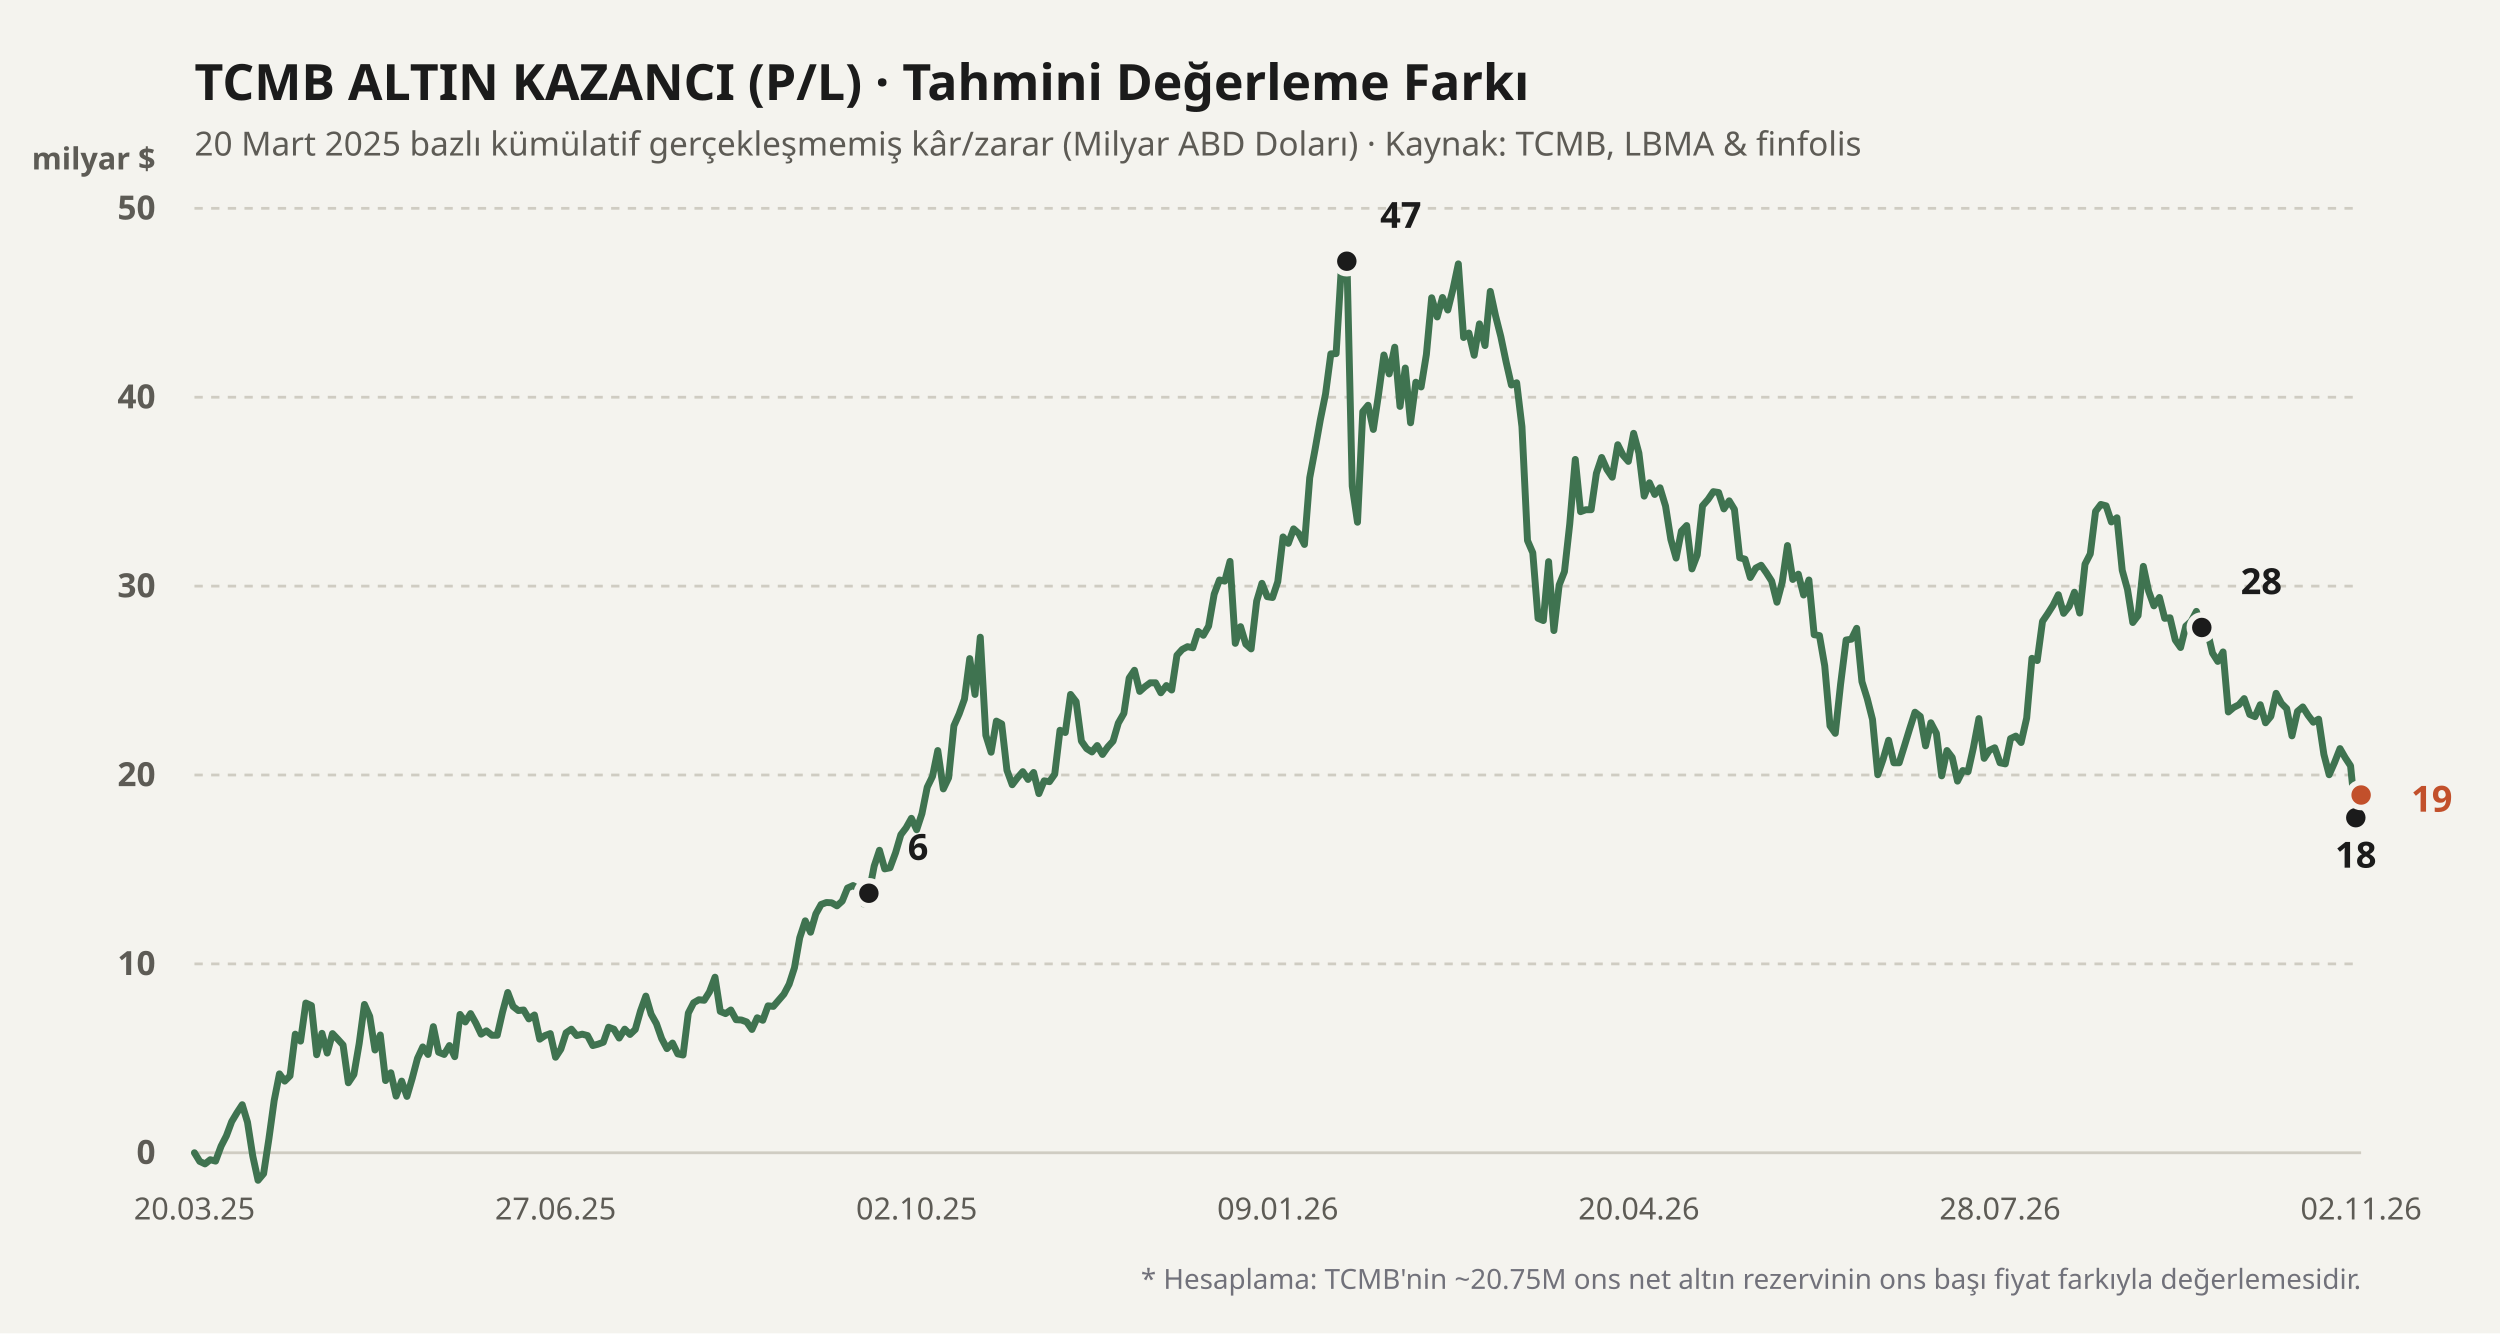
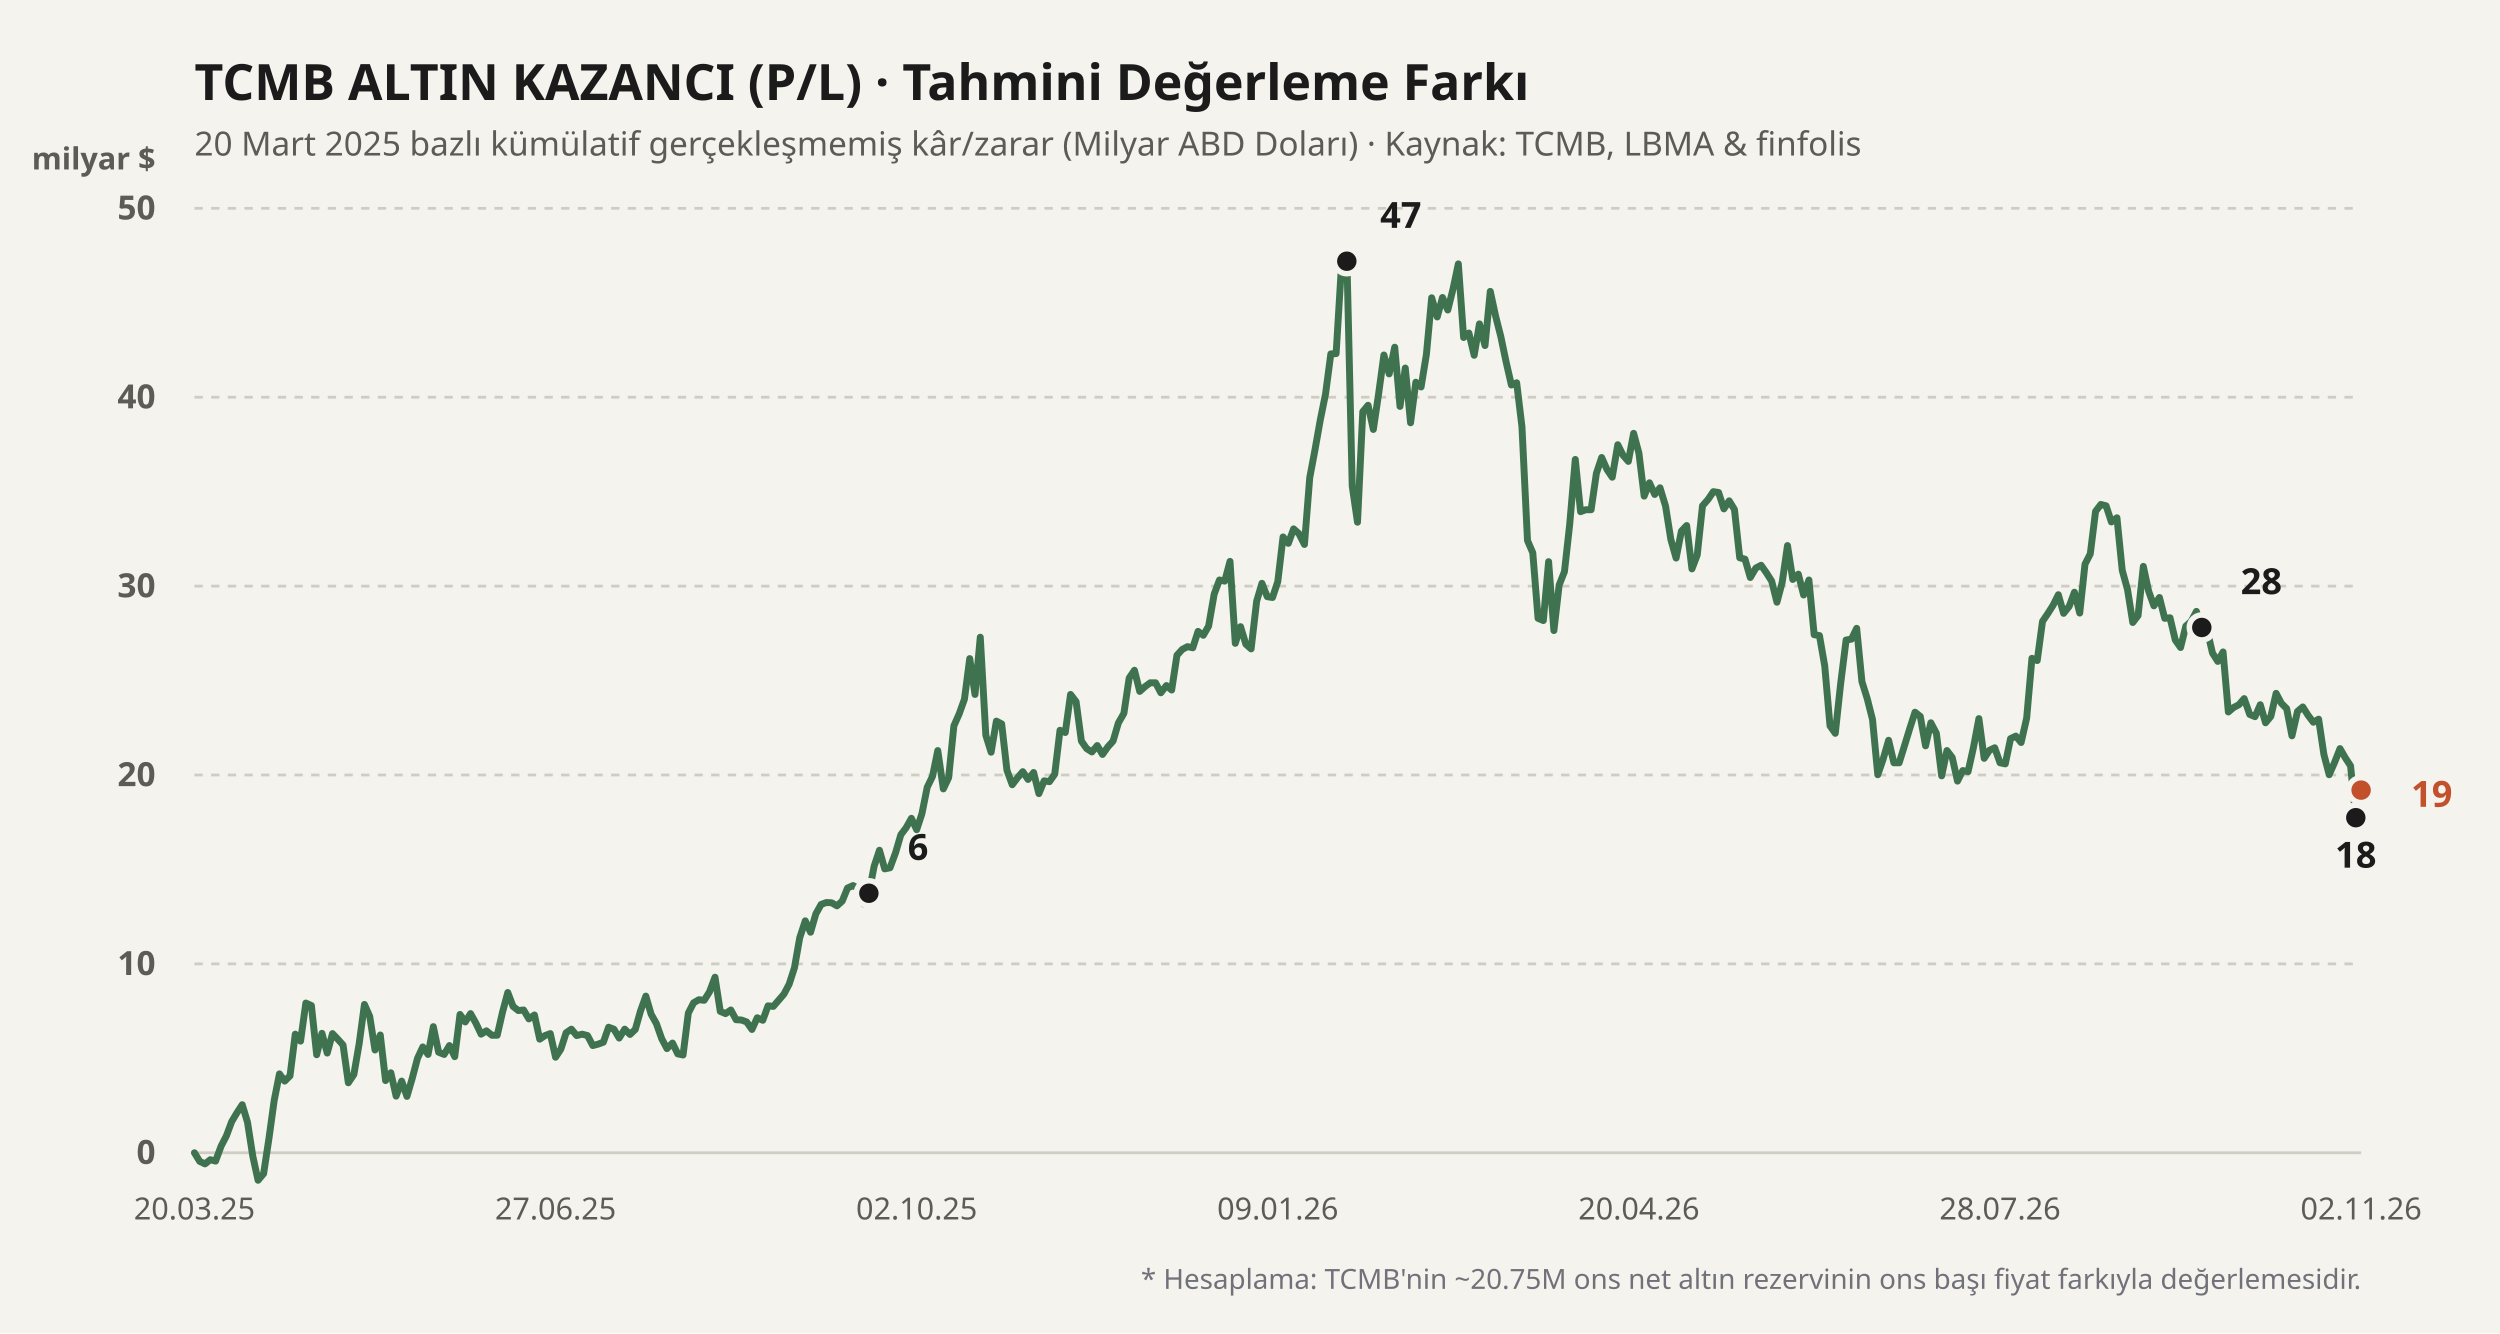
<svg xmlns="http://www.w3.org/2000/svg" viewBox="0 0 900 480" width="100%" height="100%">
  <rect width="900" height="480" fill="#f4f3ee" />
  <text x="70" y="36" fill="#1b1b1b" font-size="18" font-weight="700" font-family="'Bricolage Grotesque', system-ui, sans-serif">
    TCMB ALTIN KAZANCI (P/L) · Tahmini Değerleme Farkı
  </text>
  <text x="70" y="56" fill="#5d5b55" font-size="12" font-family="'Bricolage Grotesque', system-ui, sans-serif">
    20 Mart 2025 bazlı kümülatif gerçekleşmemiş kâr/zarar (Milyar ABD Doları) · Kaynak: TCMB, LBMA &amp; finfolis
  </text>
  <text x="56" y="61" fill="#5d5b55" font-size="11" font-weight="600" font-family="'Bricolage Grotesque', system-ui, sans-serif" text-anchor="end">milyar $</text>
  <line x1="70" y1="415" x2="850" y2="415" stroke="#cfccc2" stroke-width="1" stroke-dasharray="none" />
  <text x="56" y="419" fill="#5d5b55" font-size="12" font-family="'Bricolage Grotesque', system-ui, sans-serif" text-anchor="end" font-weight="600">0</text>
  <line x1="70" y1="347" x2="850" y2="347" stroke="#cfccc2" stroke-width="1" stroke-dasharray="3,3" />
  <text x="56" y="351" fill="#5d5b55" font-size="12" font-family="'Bricolage Grotesque', system-ui, sans-serif" text-anchor="end" font-weight="600">10</text>
  <line x1="70" y1="279" x2="850" y2="279" stroke="#cfccc2" stroke-width="1" stroke-dasharray="3,3" />
  <text x="56" y="283" fill="#5d5b55" font-size="12" font-family="'Bricolage Grotesque', system-ui, sans-serif" text-anchor="end" font-weight="600">20</text>
  <line x1="70" y1="211" x2="850" y2="211" stroke="#cfccc2" stroke-width="1" stroke-dasharray="3,3" />
  <text x="56" y="215" fill="#5d5b55" font-size="12" font-family="'Bricolage Grotesque', system-ui, sans-serif" text-anchor="end" font-weight="600">30</text>
  <line x1="70" y1="143" x2="850" y2="143" stroke="#cfccc2" stroke-width="1" stroke-dasharray="3,3" />
  <text x="56" y="147" fill="#5d5b55" font-size="12" font-family="'Bricolage Grotesque', system-ui, sans-serif" text-anchor="end" font-weight="600">40</text>
  <line x1="70" y1="75" x2="850" y2="75" stroke="#cfccc2" stroke-width="1" stroke-dasharray="3,3" />
  <text x="56" y="79" fill="#5d5b55" font-size="12" font-family="'Bricolage Grotesque', system-ui, sans-serif" text-anchor="end" font-weight="600">50</text>
  <defs>
    <linearGradient id="altin-grad" x1="0" y1="0" x2="0" y2="1">
      <stop offset="0%" stop-color="#3f7350" stop-opacity="0.25" />
      <stop offset="100%" stop-color="#3f7350" stop-opacity="0.02" />
    </linearGradient>
  </defs>
-   <polyline fill="none" stroke="#3f7350" stroke-width="2.5" stroke-linecap="round" stroke-linejoin="round" points="70.0,415.0 71.9,418.1 73.8,419.0 75.7,417.5 77.6,418.0 79.6,412.6 81.5,408.9 83.4,403.8 85.3,400.6 87.2,397.7 89.1,404.0 91.0,416.2 92.9,424.9 94.9,422.5 96.8,410.0 98.7,396.2 100.6,386.6 102.5,389.2 104.4,387.3 106.3,372.3 108.2,374.8 110.1,361.1 112.1,362.0 114.0,379.7 115.9,372.0 117.8,379.1 119.7,372.1 121.6,374.1 123.5,376.2 125.4,389.8 127.4,386.8 129.3,375.7 131.2,361.6 133.1,365.9 135.0,378.0 136.9,372.6 138.8,389.0 140.7,386.2 142.6,394.6 144.6,389.2 146.5,394.7 148.4,388.2 150.3,381.0 152.2,376.9 154.1,379.6 156.0,369.6 157.9,378.8 159.9,379.6 161.8,376.4 163.7,380.4 165.6,365.2 167.5,367.9 169.4,364.9 171.3,368.3 173.2,372.3 175.1,371.1 177.1,372.7 179.0,372.7 180.9,364.4 182.8,357.3 184.7,362.3 186.6,363.8 188.5,363.6 190.4,366.8 192.4,365.4 194.3,374.1 196.2,372.8 198.1,372.1 200.0,380.6 201.9,377.7 203.8,371.8 205.7,370.5 207.6,372.8 209.6,372.3 211.5,372.8 213.4,376.4 215.3,375.9 217.2,375.2 219.1,369.8 221.0,370.5 222.9,373.7 224.9,370.5 226.8,372.4 228.7,370.6 230.6,363.9 232.5,358.6 234.4,365.1 236.3,368.5 238.2,373.9 240.1,377.5 242.1,375.5 244.0,379.4 245.9,379.8 247.8,364.7 249.7,361.0 251.6,359.9 253.5,360.1 255.4,357.1 257.4,351.8 259.3,364.1 261.2,364.9 263.1,363.6 265.0,367.1 266.9,367.2 268.8,367.9 270.7,370.6 272.6,366.4 274.6,367.3 276.5,362.1 278.4,362.3 280.3,360.1 282.2,357.9 284.1,354.3 286.0,348.4 287.9,337.6 289.9,331.5 291.8,335.6 293.7,329.0 295.6,325.6 297.5,324.9 299.4,325.0 301.3,326.1 303.2,324.4 305.1,319.7 307.1,318.8 309.0,319.9 310.9,325.4 312.8,321.6 314.7,311.8 316.6,306.1 318.5,312.8 320.4,312.4 322.4,307.0 324.3,300.5 326.2,298.0 328.1,294.6 330.0,298.7 331.9,292.9 333.8,283.4 335.7,279.5 337.6,270.2 339.6,284.0 341.5,280.0 343.4,261.3 345.3,257.0 347.2,251.7 349.1,237.1 351.0,250.0 352.9,229.4 354.9,264.7 356.8,270.8 358.7,259.6 360.6,260.6 362.5,277.3 364.4,282.5 366.3,280.0 368.2,277.8 370.1,280.6 372.1,278.1 374.0,285.7 375.9,281.1 377.8,281.4 379.7,278.7 381.6,262.9 383.5,263.7 385.4,250.0 387.4,252.6 389.3,266.8 391.2,269.5 393.1,270.7 395.0,268.4 396.9,271.6 398.8,268.9 400.7,266.8 402.6,260.3 404.6,256.8 406.5,244.1 408.4,241.3 410.3,248.9 412.2,247.2 414.1,245.8 416.0,245.8 417.9,249.4 419.9,246.8 421.8,248.4 423.7,235.9 425.6,233.8 427.5,232.8 429.4,233.2 431.3,227.3 433.2,228.7 435.1,225.4 437.1,213.9 439.0,208.8 440.9,209.2 442.8,202.1 444.7,231.6 446.6,225.6 448.5,231.9 450.4,233.6 452.4,216.4 454.3,210.0 456.2,214.8 458.1,215.1 460.0,209.4 461.9,193.3 463.8,195.6 465.7,190.4 467.6,192.1 469.6,196.0 471.5,172.0 473.4,161.9 475.3,151.2 477.2,141.8 479.1,127.4 481.0,127.3 482.9,96.1 484.9,94.0 486.8,175.0 488.7,188.0 490.6,148.2 492.5,145.9 494.4,154.6 496.3,141.8 498.2,127.8 500.1,134.6 502.1,125.0 504.0,146.3 505.9,132.5 507.8,152.2 509.7,137.6 511.6,139.3 513.5,127.6 515.4,107.2 517.4,114.1 519.3,107.1 521.2,111.6 523.1,104.0 525.0,95.0 526.9,121.5 528.8,119.9 530.7,127.9 532.6,116.6 534.6,124.4 536.5,104.9 538.4,113.7 540.3,121.2 542.2,130.3 544.1,138.6 546.0,137.8 547.9,153.6 549.9,194.6 551.8,199.0 553.7,222.6 555.6,223.4 557.5,202.2 559.4,227.0 561.3,210.6 563.2,205.8 565.1,188.7 567.1,165.4 569.0,184.2 570.9,183.5 572.8,183.5 574.7,170.4 576.6,164.7 578.5,169.0 580.4,171.8 582.4,160.1 584.3,163.9 586.2,166.1 588.1,156.0 590.0,163.1 591.9,178.6 593.8,173.8 595.7,178.0 597.6,175.6 599.6,182.2 601.5,194.2 603.4,200.9 605.3,191.2 607.2,189.2 609.1,204.8 611.0,199.8 612.9,182.1 614.9,179.8 616.8,177.0 618.7,177.3 620.6,183.2 622.5,180.3 624.4,183.4 626.3,200.8 628.2,201.3 630.1,207.9 632.1,204.5 634.0,203.5 635.9,206.2 637.8,209.2 639.7,216.8 641.6,209.6 643.5,196.4 645.4,208.6 647.4,206.7 649.3,214.2 651.2,208.8 653.1,228.5 655.0,228.8 656.9,239.7 658.8,261.3 660.7,264.0 662.6,246.4 664.6,230.4 666.5,230.1 668.4,226.2 670.3,245.4 672.2,251.5 674.1,259.0 676.0,278.9 677.9,273.4 679.9,266.5 681.8,274.6 683.7,274.6 685.6,268.5 687.5,262.3 689.4,256.4 691.3,257.9 693.2,268.5 695.1,260.2 697.1,264.0 699.0,279.3 700.9,270.2 702.8,272.7 704.7,281.2 706.6,277.4 708.5,277.8 710.4,269.3 712.4,258.7 714.3,273.0 716.2,270.1 718.1,269.2 720.0,274.6 721.9,275.0 723.8,265.9 725.7,265.0 727.6,267.3 729.6,258.5 731.5,237.0 733.4,237.8 735.3,223.7 737.2,220.9 739.1,217.9 741.0,214.1 742.9,220.8 744.9,218.3 746.8,213.2 748.7,220.7 750.6,203.1 752.5,199.4 754.4,184.1 756.3,181.6 758.2,182.1 760.1,187.9 762.1,186.4 764.0,205.3 765.9,212.2 767.8,224.1 769.7,221.6 771.6,203.9 773.5,212.8 775.4,218.1 777.4,215.1 779.3,222.6 781.2,222.4 783.1,230.4 785.0,233.1 786.9,225.4 788.8,223.7 790.7,220.1 792.6,225.9 794.6,227.0 796.5,235.1 798.4,238.1 800.3,234.7 802.2,256.3 804.1,254.7 806.0,253.7 807.9,251.5 809.9,257.2 811.8,258.0 813.7,253.7 815.6,260.2 817.5,257.9 819.4,249.6 821.3,253.2 823.2,255.1 825.1,264.9 827.1,256.1 829.0,254.5 830.9,257.5 832.8,260.0 834.7,258.9 836.6,271.6 838.5,278.9 840.4,274.6 842.4,269.5 844.3,272.8 846.2,275.7 848.1,294.4 850.0,286.2" />
+   <polyline fill="none" stroke="#3f7350" stroke-width="2.5" stroke-linecap="round" stroke-linejoin="round" points="70.0,415.0 71.9,418.1 73.8,419.0 75.7,417.5 77.6,418.0 79.6,412.6 81.5,408.9 83.4,403.8 85.3,400.6 87.2,397.7 89.1,404.0 91.0,416.2 92.9,424.9 94.9,422.5 96.8,410.0 98.7,396.2 100.6,386.6 102.5,389.2 104.4,387.3 106.3,372.3 108.2,374.8 110.1,361.1 112.1,362.0 114.0,379.7 115.9,372.0 117.8,379.1 119.7,372.1 121.6,374.1 123.5,376.2 125.4,389.8 127.4,386.8 129.3,375.7 131.2,361.6 133.1,365.9 135.0,378.0 136.9,372.6 138.8,389.0 140.7,386.2 142.6,394.6 144.6,389.2 146.5,394.7 148.4,388.2 150.3,381.0 152.2,376.9 154.1,379.6 156.0,369.6 157.9,378.8 159.9,379.6 161.8,376.4 163.7,380.4 165.6,365.2 167.5,367.9 169.4,364.9 171.3,368.3 173.2,372.3 175.1,371.1 177.1,372.7 179.0,372.7 180.9,364.4 182.8,357.3 184.7,362.3 186.6,363.8 188.5,363.6 190.4,366.8 192.4,365.4 194.3,374.1 196.2,372.8 198.1,372.1 200.0,380.6 201.9,377.7 203.8,371.8 205.7,370.5 207.6,372.8 209.6,372.3 211.5,372.8 213.4,376.4 215.3,375.9 217.2,375.2 219.1,369.8 221.0,370.5 222.9,373.7 224.9,370.5 226.8,372.4 228.7,370.6 230.6,363.9 232.5,358.6 234.4,365.1 236.3,368.5 238.2,373.9 240.1,377.5 242.1,375.5 244.0,379.4 245.9,379.8 247.8,364.7 249.7,361.0 251.6,359.9 253.5,360.1 255.4,357.1 257.4,351.8 259.3,364.1 261.2,364.9 263.1,363.6 265.0,367.1 266.9,367.2 268.8,367.9 270.7,370.6 272.6,366.4 274.6,367.3 276.5,362.1 278.4,362.3 280.3,360.1 282.2,357.9 284.1,354.3 286.0,348.4 287.9,337.6 289.9,331.5 291.8,335.6 293.7,329.0 295.6,325.6 297.5,324.9 299.4,325.0 301.3,326.1 303.2,324.4 305.1,319.7 307.1,318.8 309.0,319.9 310.9,325.4 312.8,321.6 314.7,311.8 316.6,306.1 318.5,312.8 320.4,312.4 322.4,307.0 324.3,300.5 326.2,298.0 328.1,294.6 330.0,298.7 331.9,292.9 333.8,283.4 335.7,279.5 337.6,270.2 339.6,284.0 341.5,280.0 343.4,261.3 345.3,257.0 347.2,251.7 349.1,237.1 351.0,250.0 352.9,229.4 354.9,264.7 356.8,270.8 358.7,259.6 360.6,260.6 362.5,277.3 364.4,282.5 366.3,280.0 368.2,277.8 370.1,280.6 372.1,278.1 374.0,285.7 375.9,281.1 377.8,281.4 379.7,278.7 381.6,262.9 383.5,263.7 385.4,250.0 387.4,252.6 389.3,266.8 391.2,269.5 393.1,270.7 395.0,268.4 396.9,271.6 398.8,268.9 400.7,266.8 402.6,260.3 404.6,256.8 406.5,244.1 408.4,241.3 410.3,248.9 412.2,247.2 414.1,245.8 416.0,245.8 417.9,249.4 419.9,246.8 421.8,248.4 423.7,235.9 425.6,233.8 427.5,232.8 429.4,233.2 431.3,227.3 433.2,228.7 435.1,225.4 437.1,213.9 439.0,208.8 440.9,209.2 442.8,202.1 444.7,231.6 446.6,225.6 448.5,231.9 450.4,233.6 452.4,216.4 454.3,210.0 456.2,214.8 458.1,215.1 460.0,209.4 461.9,193.3 463.8,195.6 465.7,190.4 467.6,192.1 469.6,196.0 471.5,172.0 473.4,161.9 475.3,151.2 477.2,141.8 479.1,127.4 481.0,127.3 482.9,96.1 484.9,94.0 486.8,175.0 488.7,188.0 490.6,148.2 492.5,145.9 494.4,154.6 496.3,141.8 498.2,127.8 500.1,134.6 502.1,125.0 504.0,146.3 505.9,132.5 507.8,152.2 509.7,137.6 511.6,139.3 513.5,127.6 515.4,107.2 517.4,114.1 519.3,107.1 521.2,111.6 523.1,104.0 525.0,95.0 526.9,121.5 528.8,119.9 530.7,127.9 532.6,116.6 534.6,124.4 536.5,104.9 538.4,113.7 540.3,121.2 542.2,130.3 544.1,138.6 546.0,137.8 547.9,153.6 549.9,194.6 551.8,199.0 553.7,222.6 555.6,223.4 557.5,202.2 559.4,227.0 561.3,210.6 563.2,205.8 565.1,188.7 567.1,165.4 569.0,184.2 570.9,183.5 572.8,183.5 574.7,170.4 576.6,164.7 578.5,169.0 580.4,171.8 582.4,160.1 584.3,163.9 586.2,166.1 588.1,156.0 590.0,163.1 591.9,178.6 593.8,173.8 595.7,178.0 597.6,175.6 599.6,182.2 601.5,194.2 603.4,200.9 605.3,191.2 607.2,189.2 609.1,204.8 611.0,199.8 612.9,182.1 614.9,179.8 616.8,177.0 618.7,177.3 620.6,183.2 622.5,180.3 624.4,183.4 626.3,200.8 628.2,201.3 630.1,207.9 632.1,204.5 634.0,203.5 635.9,206.2 637.8,209.2 639.7,216.8 641.6,209.6 643.5,196.4 645.4,208.6 647.4,206.7 649.3,214.2 651.2,208.8 653.1,228.5 655.0,228.8 656.9,239.7 658.8,261.3 660.7,264.0 662.6,246.4 664.6,230.4 666.5,230.1 668.4,226.2 670.3,245.4 672.2,251.5 674.1,259.0 676.0,278.9 677.9,273.4 679.9,266.5 681.8,274.6 683.7,274.6 685.6,268.5 687.5,262.3 689.4,256.4 691.3,257.9 693.2,268.5 695.1,260.2 697.1,264.0 699.0,279.3 700.9,270.2 702.8,272.7 704.7,281.2 706.6,277.4 708.5,277.8 710.4,269.3 712.4,258.7 714.3,273.0 716.2,270.1 718.1,269.2 720.0,274.6 721.9,275.0 723.8,265.9 725.7,265.0 727.6,267.3 729.6,258.5 731.5,237.0 733.4,237.8 735.3,223.7 737.2,220.9 739.1,217.9 741.0,214.1 742.9,220.8 744.9,218.3 746.8,213.2 748.7,220.7 750.6,203.1 752.5,199.4 754.4,184.1 756.3,181.6 758.2,182.1 760.1,187.9 762.1,186.4 764.0,205.3 765.9,212.2 767.8,224.1 769.7,221.6 771.6,203.9 773.5,212.8 775.4,218.1 777.4,215.1 779.3,222.6 781.2,222.4 783.1,230.4 785.0,233.1 786.9,225.4 788.8,223.7 790.7,220.1 792.6,225.9 794.6,227.0 796.5,235.1 798.4,238.1 800.3,234.7 802.2,256.3 804.1,254.7 806.0,253.7 807.9,251.5 809.9,257.2 811.8,258.0 813.7,253.7 815.6,260.2 817.5,257.9 819.4,249.6 821.3,253.2 823.2,255.1 825.1,264.9 827.1,256.1 829.0,254.5 830.9,257.5 832.8,260.0 834.7,258.9 836.6,271.6 838.5,278.9 840.4,274.6 842.4,269.5 844.3,272.8 846.2,275.7 848.1,294.4 850.0,284.4" />
  <circle cx="312.794" cy="321.568" r="4.5" fill="#1b1b1b" stroke="#f4f3ee" stroke-width="2" />
  <text x="326.794" y="309.568" fill="#1b1b1b" font-weight="700" font-size="13" font-family="'Bricolage Grotesque', system-ui, sans-serif" text-anchor="start">6</text>
  <circle cx="484.853" cy="94.04" r="4.5" fill="#1b1b1b" stroke="#f4f3ee" stroke-width="2" />
  <text x="496.853" y="82.04" fill="#1b1b1b" font-weight="700" font-size="13" font-family="'Bricolage Grotesque', system-ui, sans-serif" text-anchor="start">47</text>
  <circle cx="848.088" cy="294.368" r="4.5" fill="#1b1b1b" stroke="#f4f3ee" stroke-width="2" />
  <text x="848.088" y="312.368" fill="#1b1b1b" font-weight="700" font-size="13" font-family="'Bricolage Grotesque', system-ui, sans-serif" text-anchor="middle">18</text>
  <circle cx="792.647" cy="225.892" r="4.5" fill="#1b1b1b" stroke="#f4f3ee" stroke-width="2" />
  <text x="806.647" y="213.892" fill="#1b1b1b" font-weight="700" font-size="13" font-family="'Bricolage Grotesque', system-ui, sans-serif" text-anchor="start">28</text>
-   <circle cx="850" cy="286.208" r="4.5" fill="#c2502b" stroke="#f4f3ee" stroke-width="2" />
-   <text x="868" y="292.208" fill="#c2502b" font-weight="700" font-size="13" font-family="'Bricolage Grotesque', system-ui, sans-serif" text-anchor="start">19</text>
+   <circle cx="850" cy="284.44" r="4.5" fill="#c2502b" stroke="#f4f3ee" stroke-width="2" />
+   <text x="868" y="290.44" fill="#c2502b" font-weight="700" font-size="13" font-family="'Bricolage Grotesque', system-ui, sans-serif" text-anchor="start">19</text>
  <text x="70" y="439" fill="#5d5b55" font-size="11" font-family="'Bricolage Grotesque', system-ui, sans-serif" text-anchor="middle">20.03.25</text>
  <text x="200" y="439" fill="#5d5b55" font-size="11" font-family="'Bricolage Grotesque', system-ui, sans-serif" text-anchor="middle">27.06.25</text>
  <text x="330" y="439" fill="#5d5b55" font-size="11" font-family="'Bricolage Grotesque', system-ui, sans-serif" text-anchor="middle">02.10.25</text>
  <text x="460" y="439" fill="#5d5b55" font-size="11" font-family="'Bricolage Grotesque', system-ui, sans-serif" text-anchor="middle">09.01.26</text>
  <text x="590" y="439" fill="#5d5b55" font-size="11" font-family="'Bricolage Grotesque', system-ui, sans-serif" text-anchor="middle">20.04.26</text>
  <text x="720" y="439" fill="#5d5b55" font-size="11" font-family="'Bricolage Grotesque', system-ui, sans-serif" text-anchor="middle">28.07.26</text>
  <text x="850" y="439" fill="#5d5b55" font-size="11" font-family="'Bricolage Grotesque', system-ui, sans-serif" text-anchor="middle">02.11.26</text>
  <text x="850" y="464" fill="#71717a" font-size="10" font-family="'Bricolage Grotesque', system-ui, sans-serif" text-anchor="end">
    * Hesaplama: TCMB'nin ~20.75M ons net altın rezervinin ons başı fiyat farkıyla değerlemesidir.
  </text>
</svg>
